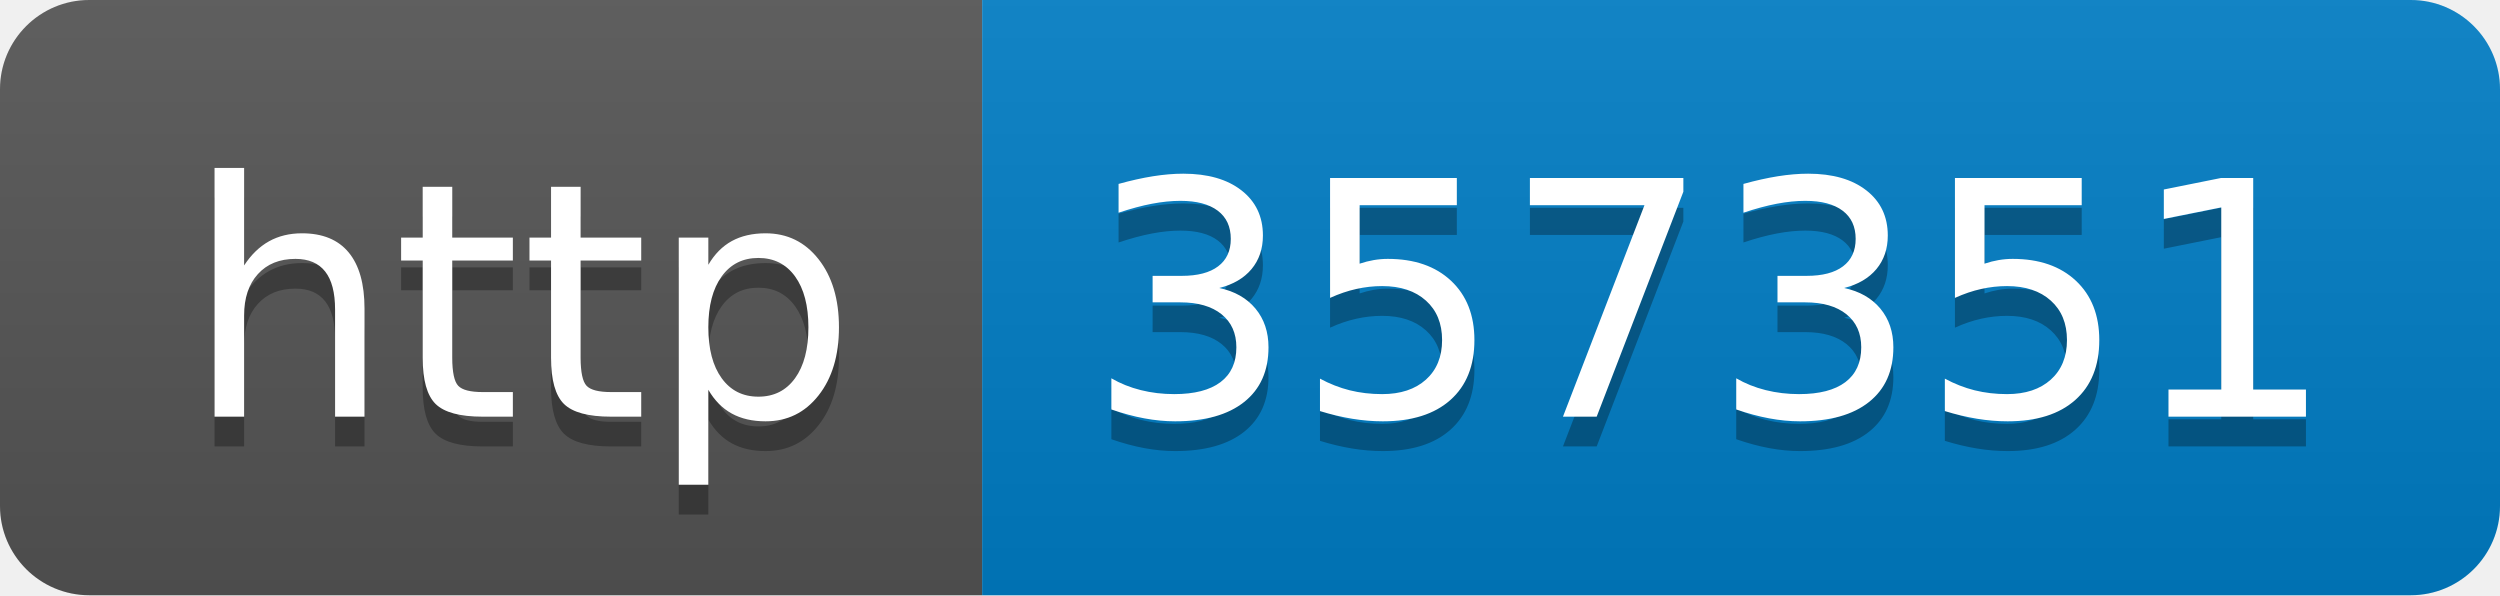
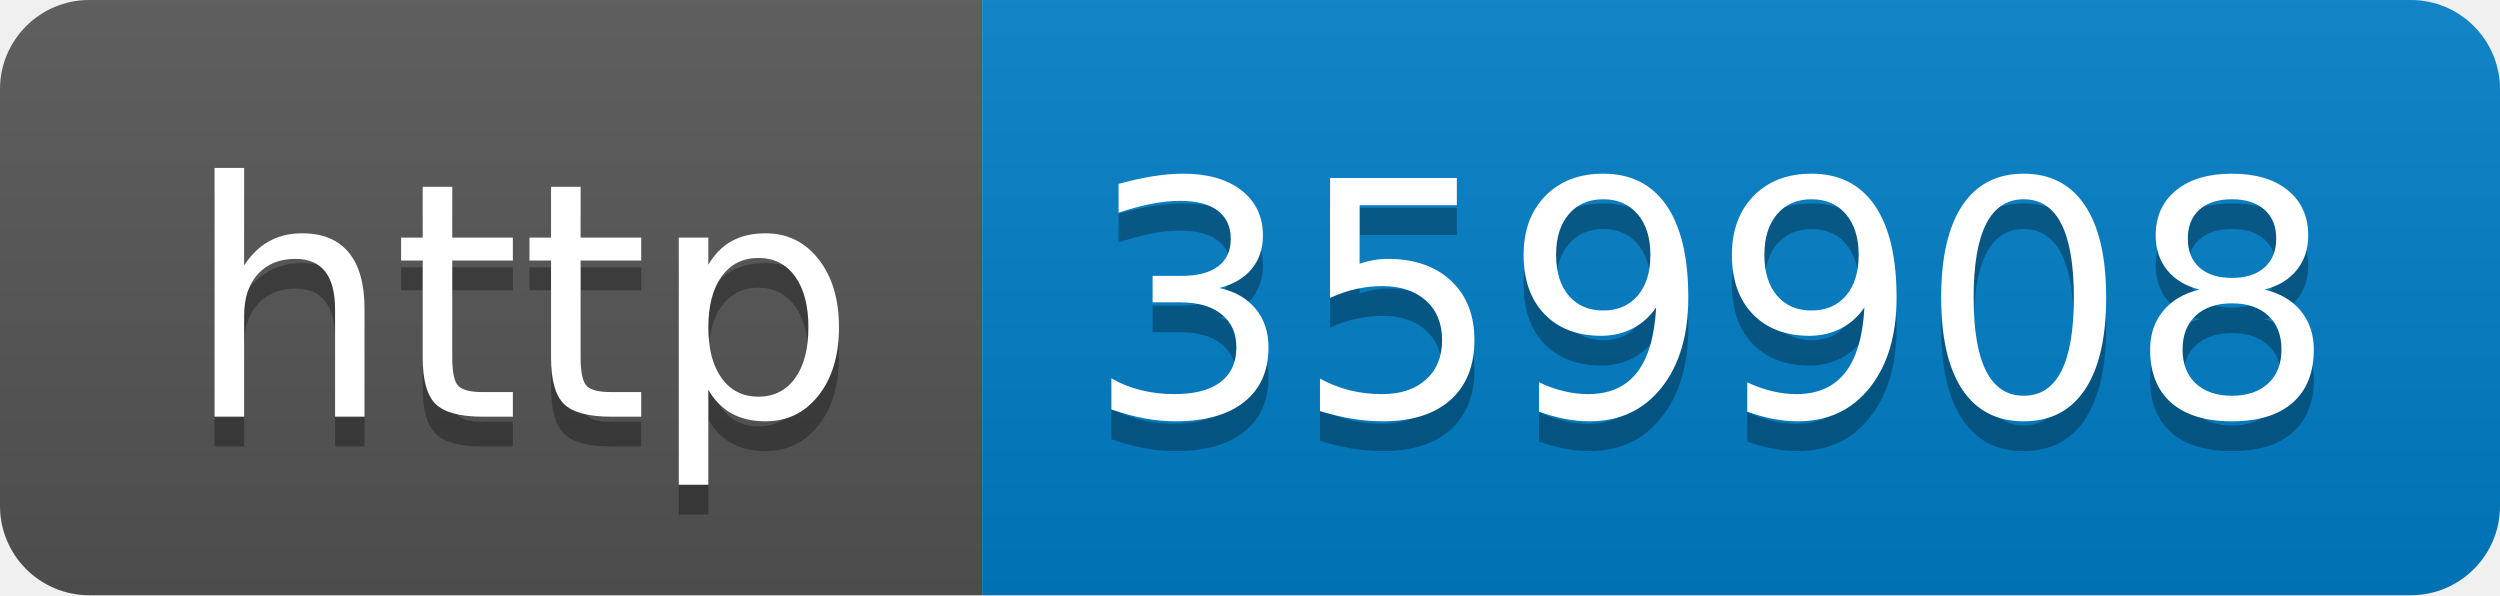
- <svg xmlns="http://www.w3.org/2000/svg" width="84" height="20" role="img" aria-label="http: 357351">
+ <svg xmlns="http://www.w3.org/2000/svg" width="84" height="20" role="img" aria-label="http: 359908">
  <linearGradient id="s" x2="0" y2="100%">
    <stop offset="0" stop-color="#bbb" stop-opacity=".1" />
    <stop offset="1" stop-opacity=".1" />
  </linearGradient>
  <clipPath id="r">
    <rect width="84" height="20" rx="3" fill="#fff" />
  </clipPath>
  <g clip-path="url(#r)">
    <rect width="33" height="20" fill="#555" />
    <rect x="33" width="51" height="20" fill="#007ec6" />
    <rect width="84" height="20" fill="url(#s)" />
  </g>
  <g fill="#fff" text-anchor="middle" font-family="Verdana,Geneva,DejaVu Sans,sans-serif" text-rendering="geometricPrecision" font-size="110">
    <text aria-hidden="true" x="175" y="150" fill="#010101" fill-opacity=".3" transform="scale(.1)" textLength="230">http</text>
    <text x="175" y="140" transform="scale(.1)" fill="#fff" textLength="230">http</text>
-     <text aria-hidden="true" x="575" y="150" fill="#010101" fill-opacity=".3" transform="scale(.1)" textLength="410">357351</text>
-     <text x="575" y="140" transform="scale(.1)" fill="#fff" textLength="410">357351</text>
+     <text aria-hidden="true" x="575" y="150" fill="#010101" fill-opacity=".3" transform="scale(.1)" textLength="410">359908</text>
+     <text x="575" y="140" transform="scale(.1)" fill="#fff" textLength="410">359908</text>
  </g>
</svg>
